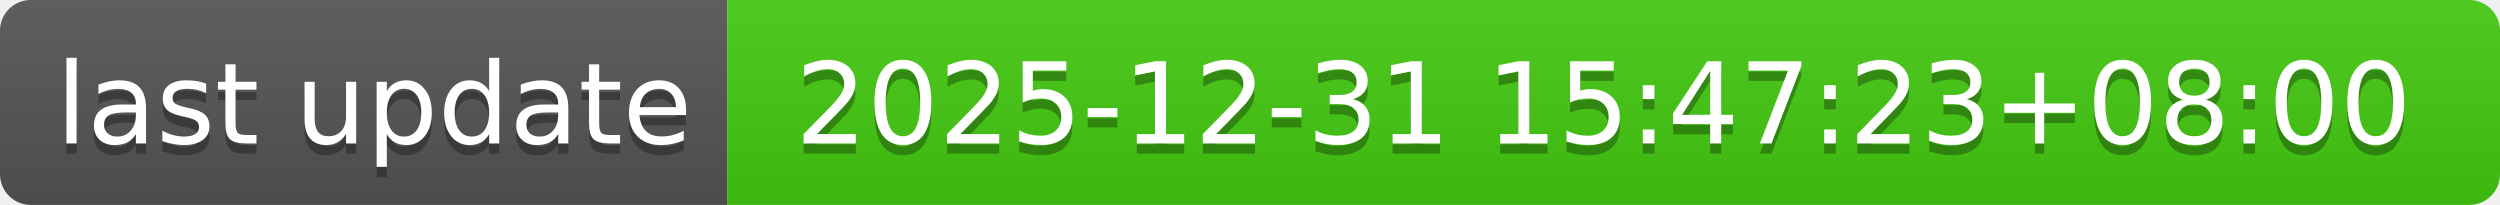
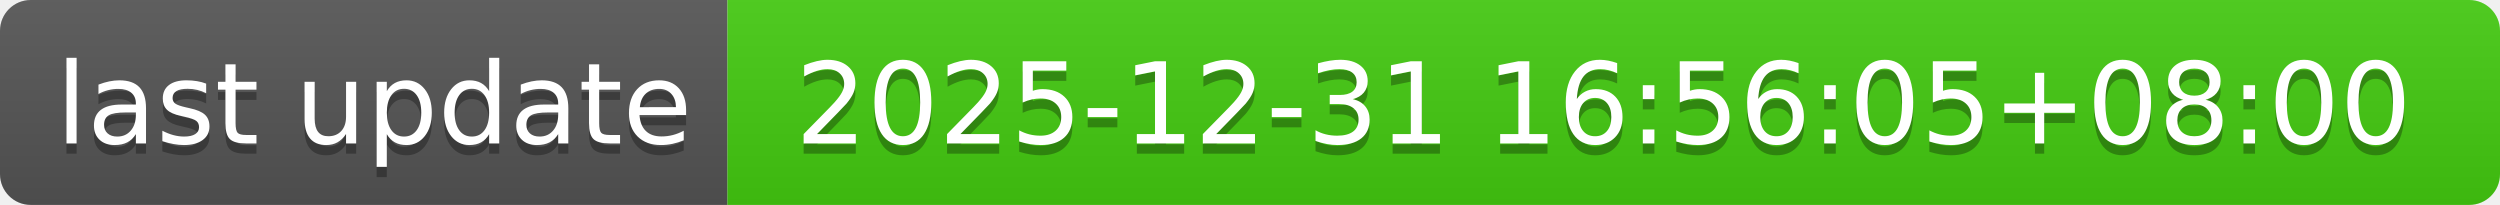
- <svg xmlns="http://www.w3.org/2000/svg" width="244" height="20" role="img" aria-label="last update: 2025-12-31 15:47:23+08:00">
+ <svg xmlns="http://www.w3.org/2000/svg" width="244" height="20" role="img" aria-label="last update: 2025-12-31 16:56:05+08:00">
  <linearGradient id="s" x2="0" y2="100%">
    <stop offset="0" stop-color="#bbb" stop-opacity=".1" />
    <stop offset="1" stop-opacity=".1" />
  </linearGradient>
  <clipPath id="r">
    <rect width="244" height="20" rx="3" fill="#fff" />
  </clipPath>
  <g clip-path="url(#r)">
    <rect width="71" height="20" fill="#555" />
    <rect x="71" width="173" height="20" fill="#4c1" />
    <rect width="244" height="20" fill="url(#s)" />
  </g>
  <g fill="#fff" text-anchor="middle" font-family="Verdana,Geneva,DejaVu Sans,sans-serif" text-rendering="geometricPrecision" font-size="110">
    <text aria-hidden="true" x="365" y="150" fill="#010101" fill-opacity=".3" transform="scale(.1)" textLength="610">last update</text>
    <text x="365" y="140" transform="scale(.1)" fill="#fff" textLength="610">last update</text>
-     <text aria-hidden="true" x="1565" y="150" fill="#010101" fill-opacity=".3" transform="scale(.1)" textLength="1630">2025-12-31 15:47:23+08:00</text>
-     <text x="1565" y="140" transform="scale(.1)" fill="#fff" textLength="1630">2025-12-31 15:47:23+08:00</text>
+     <text aria-hidden="true" x="1565" y="150" fill="#010101" fill-opacity=".3" transform="scale(.1)" textLength="1630">2025-12-31 16:56:05+08:00</text>
+     <text x="1565" y="140" transform="scale(.1)" fill="#fff" textLength="1630">2025-12-31 16:56:05+08:00</text>
  </g>
</svg>
